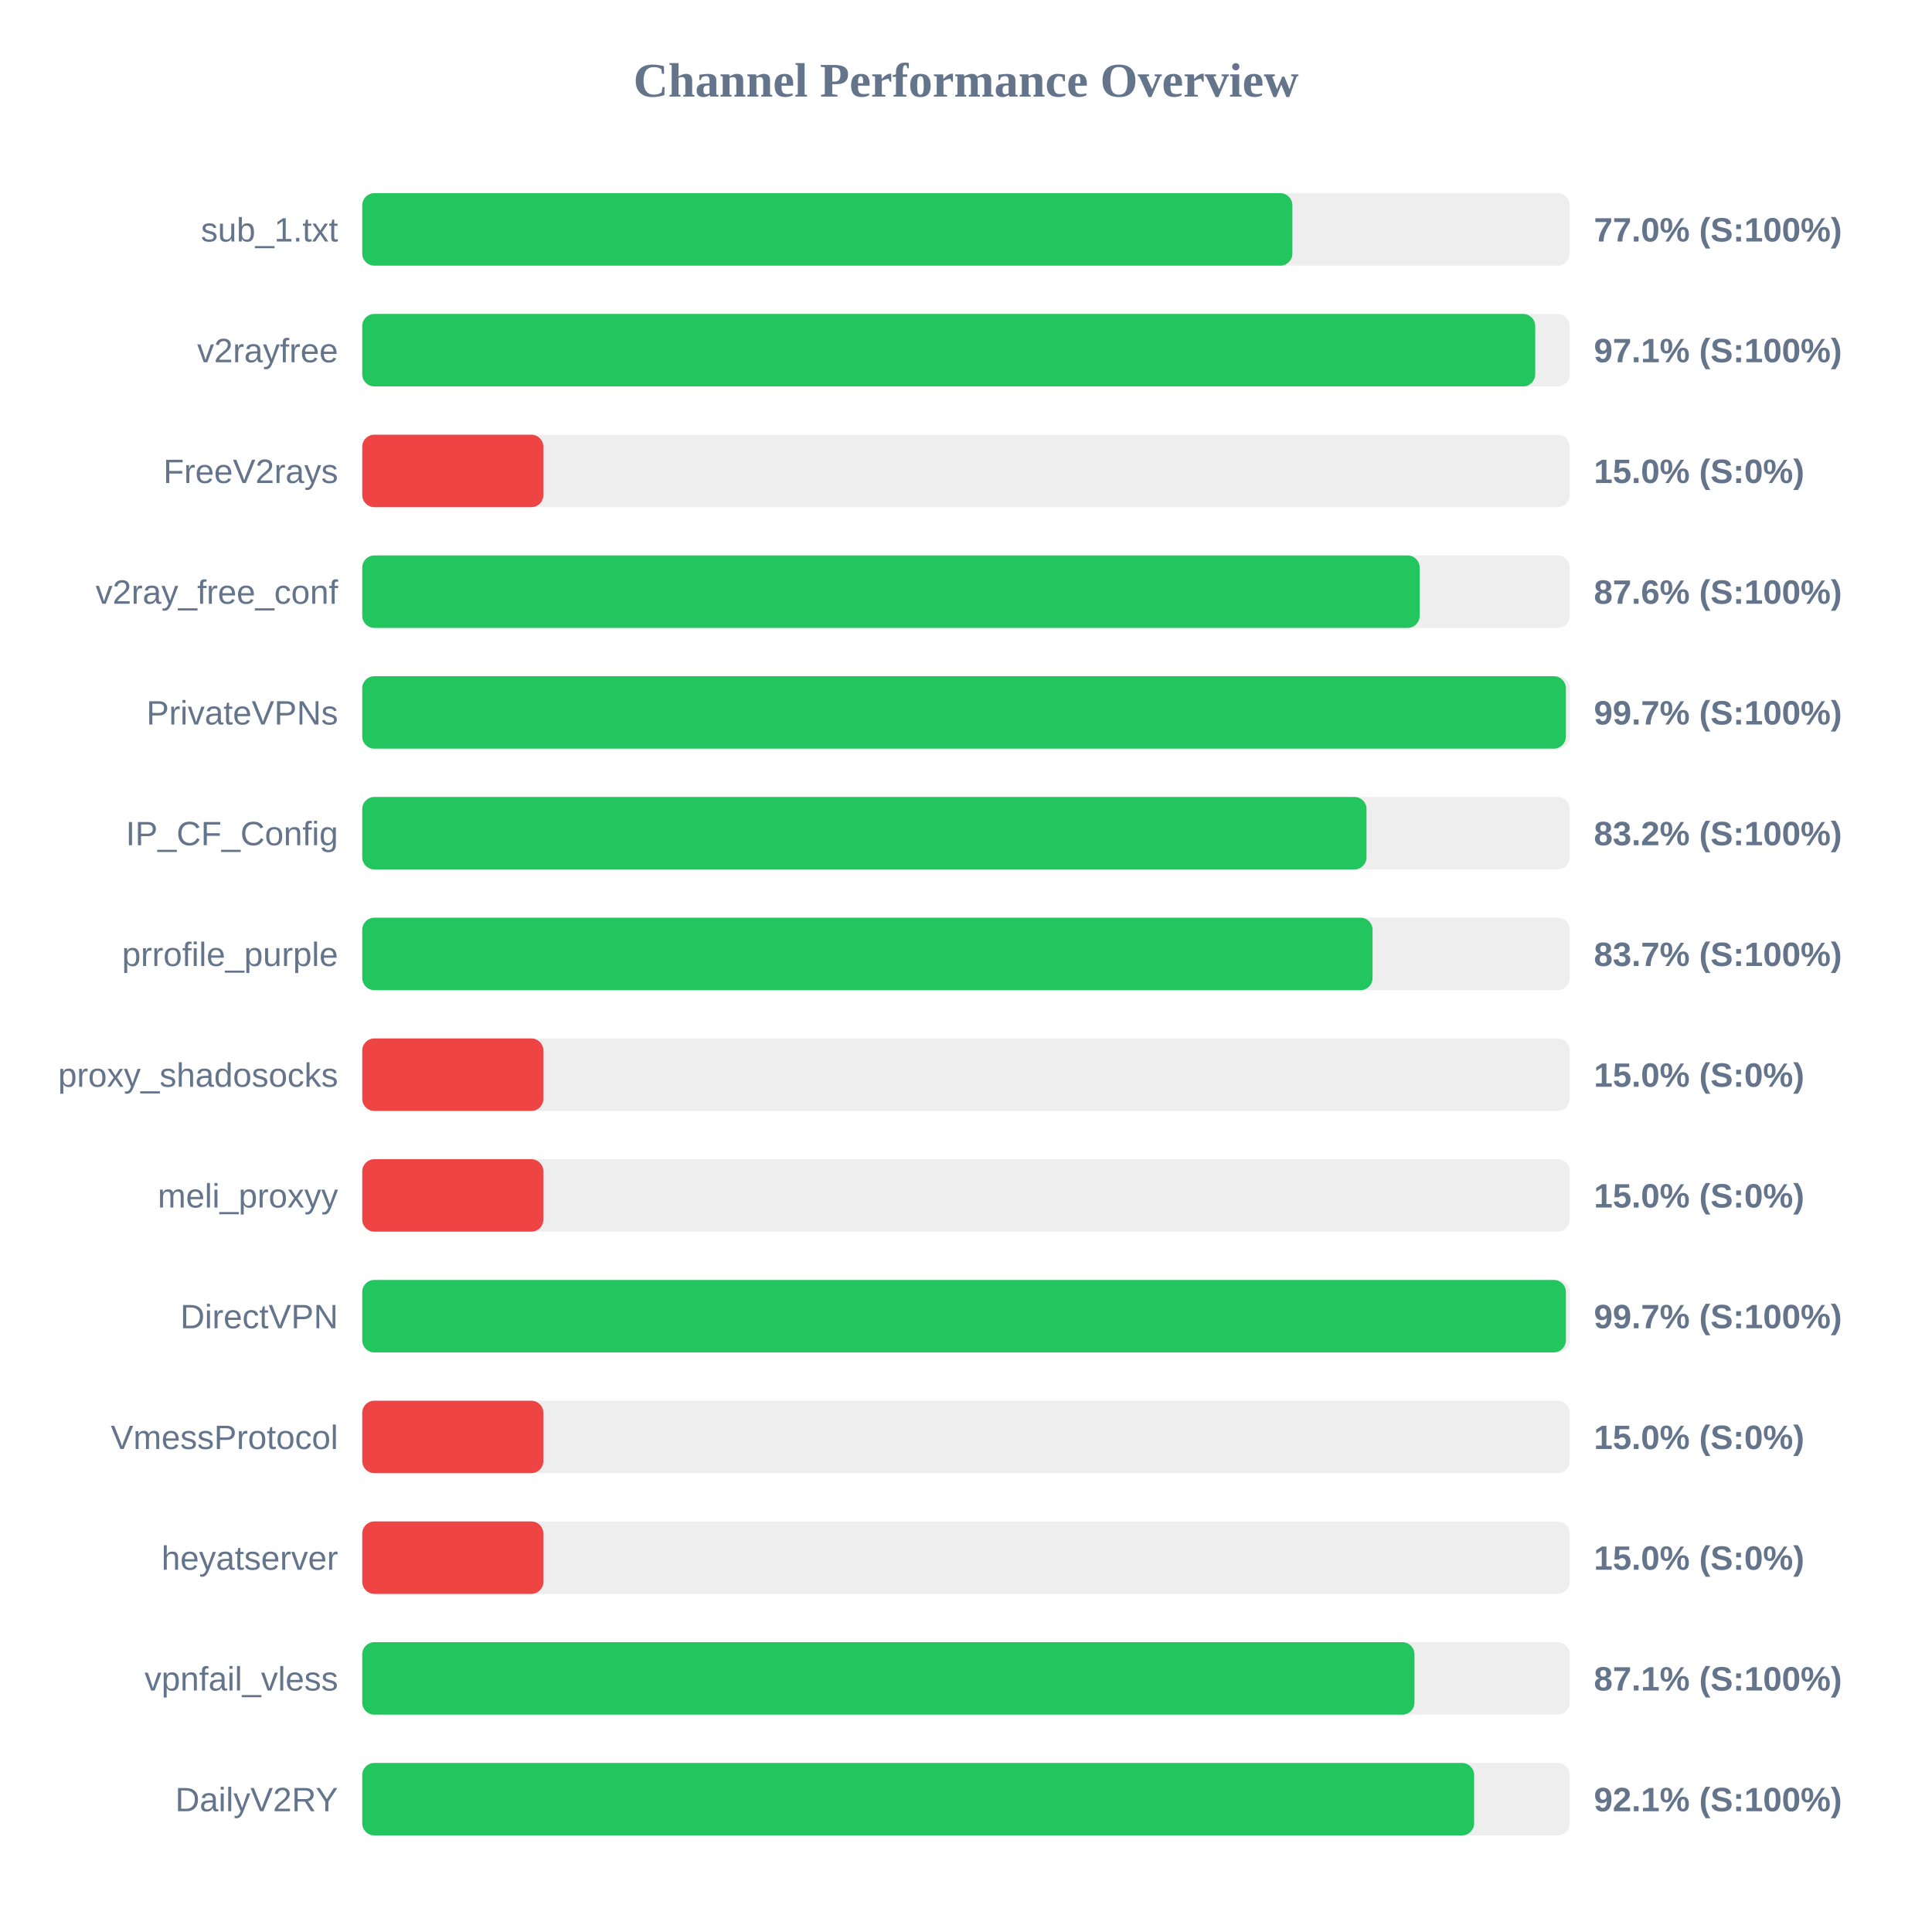
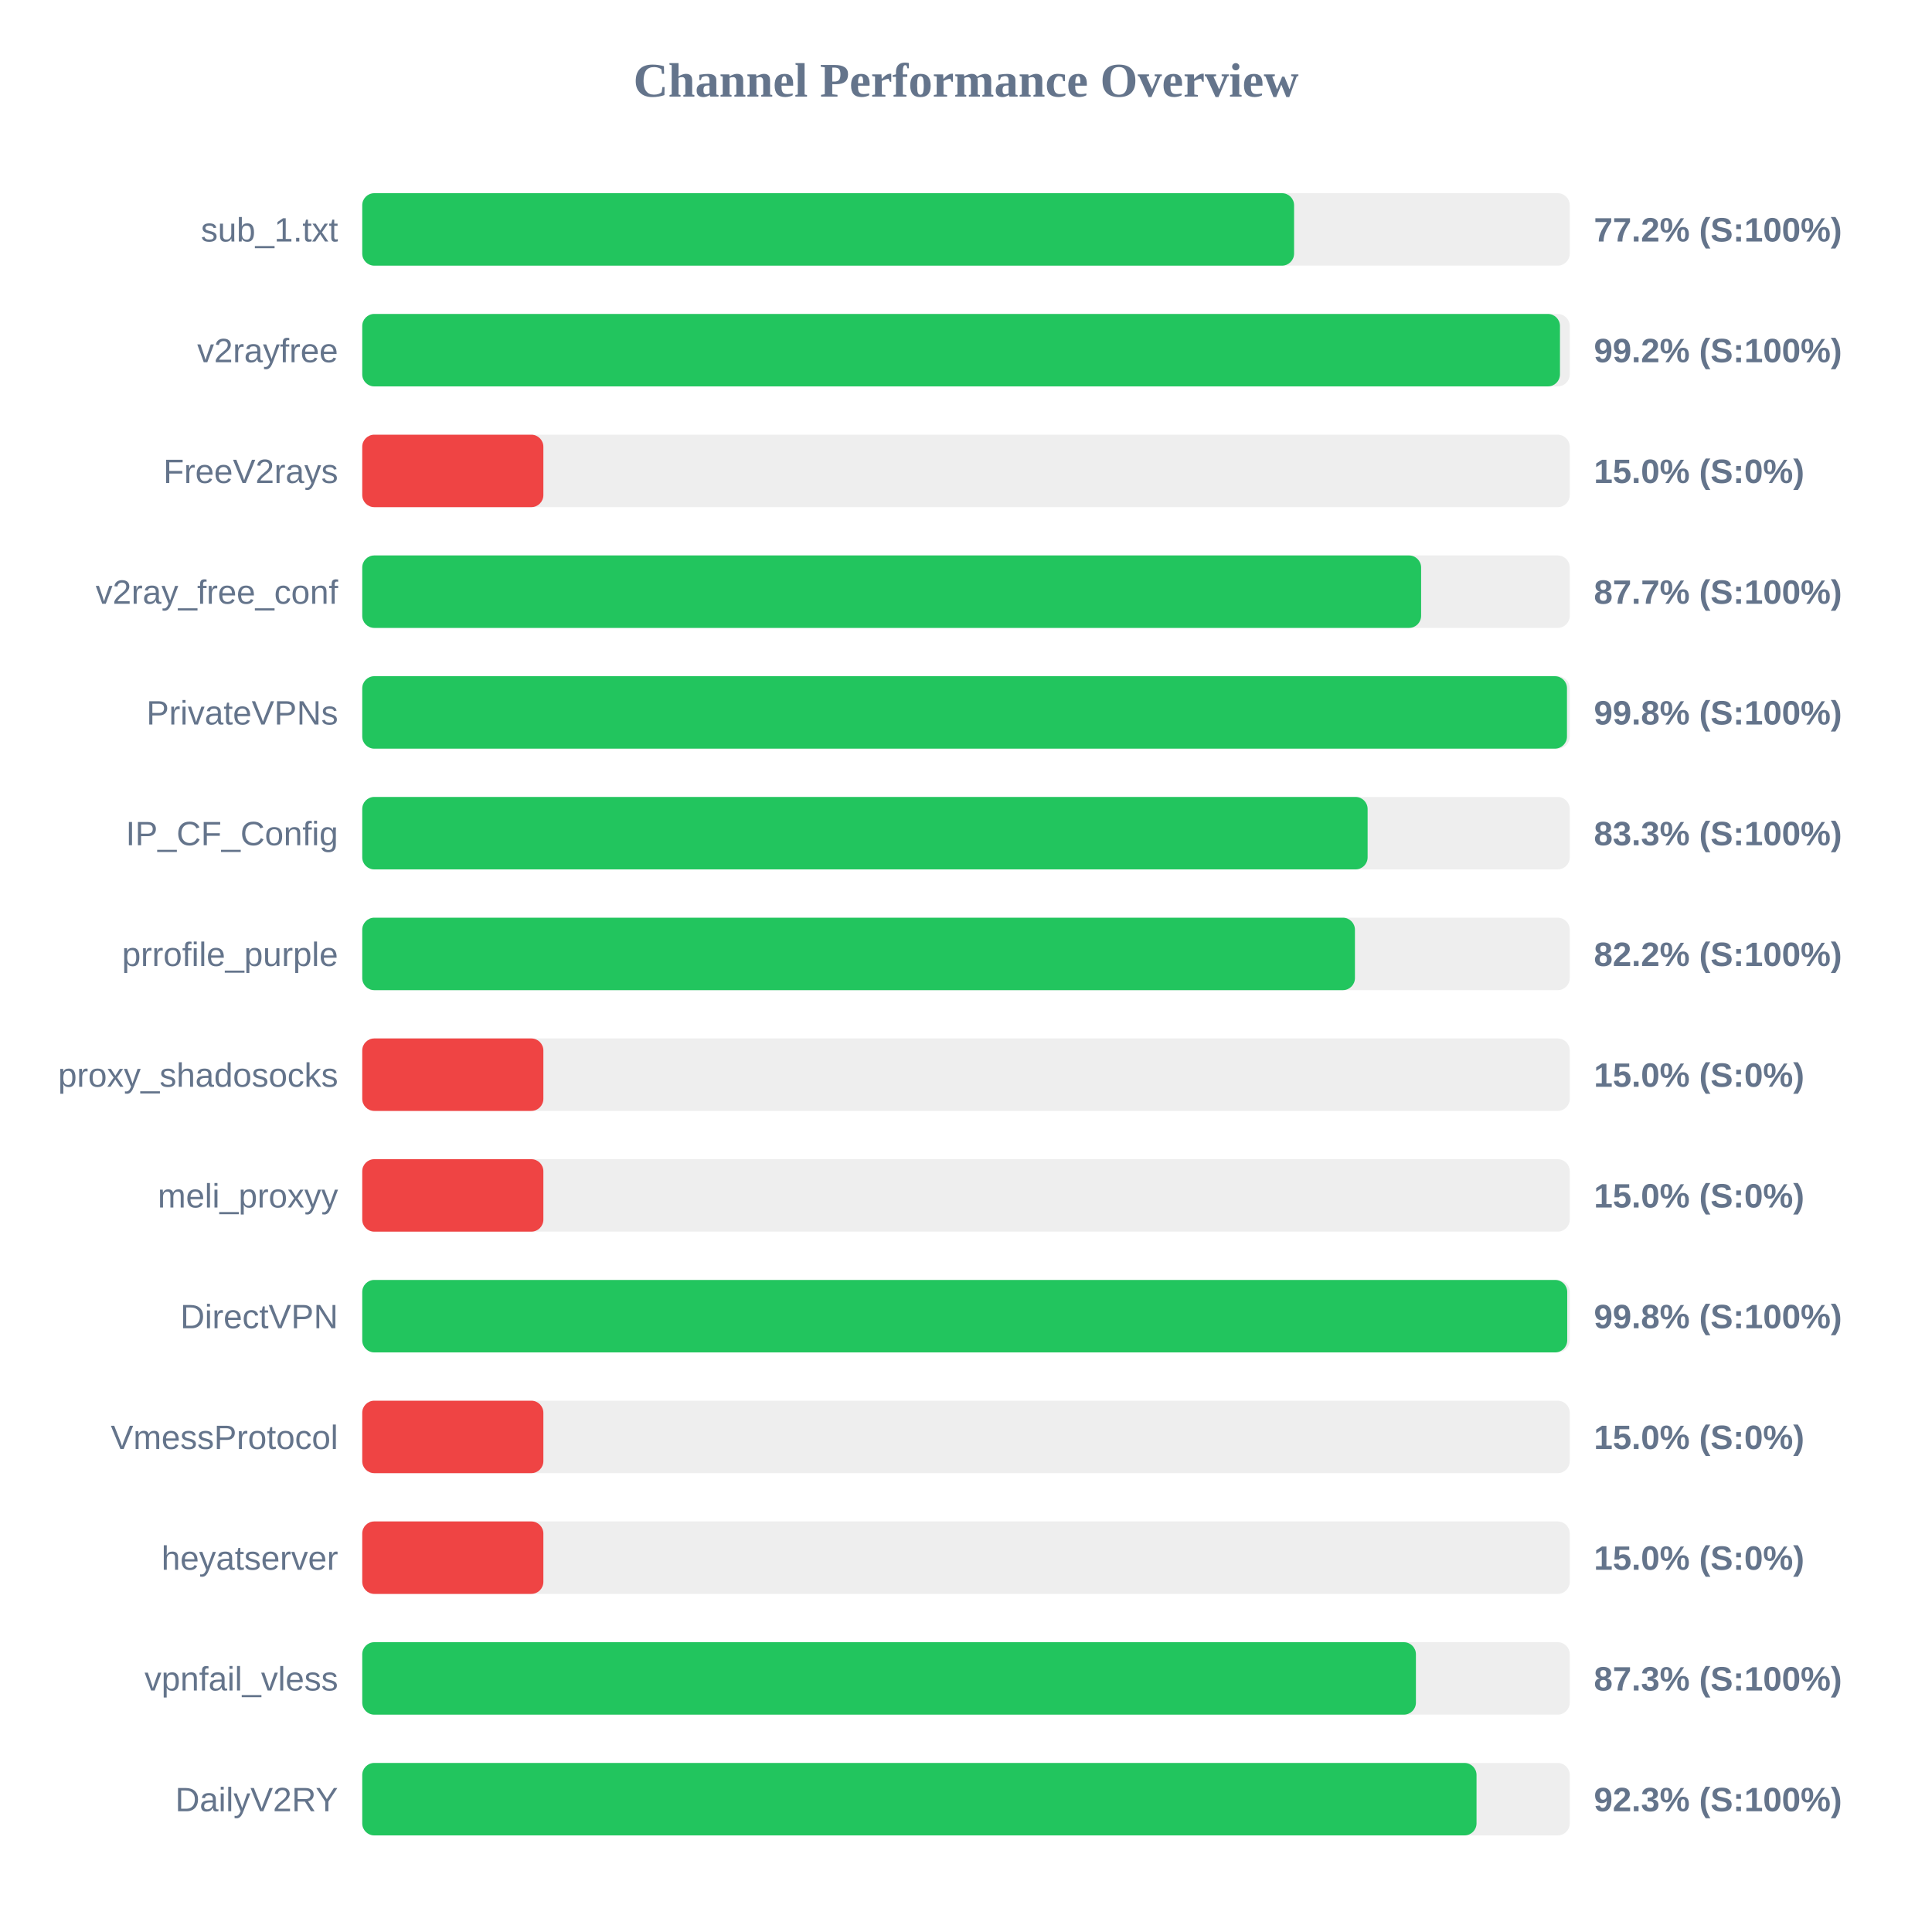
<svg xmlns="http://www.w3.org/2000/svg" width="800" height="800" version="1.1">
  <style>
        .row { font: 14px Arial; fill: #64748b; }
        .score { font: bold 14px Arial; fill: #64748b; }
    </style>
  <text x="400" y="40" text-anchor="middle" font-size="20px" font-weight="bold" fill="#64748b">Channel Performance Overview</text>
  <rect x="150" y="80" width="500" height="30" fill="#eee" rx="5" />
-   <rect x="150" y="80" width="385.15" height="30" fill="#22c55e" rx="5" />
+   <rect x="150" y="80" width="385.85" height="30" fill="#22c55e" rx="5" />
  <text x="140" y="100" text-anchor="end" class="row">sub_1.txt</text>
-   <text x="660" y="100" text-anchor="start" class="score">77.0% (S:100%)</text>
+   <text x="660" y="100" text-anchor="start" class="score">77.2% (S:100%)</text>
  <rect x="150" y="130" width="500" height="30" fill="#eee" rx="5" />
-   <rect x="150" y="130" width="485.7" height="30" fill="#22c55e" rx="5" />
+   <rect x="150" y="130" width="495.95" height="30" fill="#22c55e" rx="5" />
  <text x="140" y="150" text-anchor="end" class="row">v2rayfree</text>
-   <text x="660" y="150" text-anchor="start" class="score">97.1% (S:100%)</text>
+   <text x="660" y="150" text-anchor="start" class="score">99.2% (S:100%)</text>
  <rect x="150" y="180" width="500" height="30" fill="#eee" rx="5" />
  <rect x="150" y="180" width="75.0" height="30" fill="#ef4444" rx="5" />
  <text x="140" y="200" text-anchor="end" class="row">FreeV2rays</text>
  <text x="660" y="200" text-anchor="start" class="score">15.0% (S:0%)</text>
  <rect x="150" y="230" width="500" height="30" fill="#eee" rx="5" />
-   <rect x="150" y="230" width="437.85" height="30" fill="#22c55e" rx="5" />
+   <rect x="150" y="230" width="438.45" height="30" fill="#22c55e" rx="5" />
  <text x="140" y="250" text-anchor="end" class="row">v2ray_free_conf</text>
-   <text x="660" y="250" text-anchor="start" class="score">87.6% (S:100%)</text>
+   <text x="660" y="250" text-anchor="start" class="score">87.7% (S:100%)</text>
  <rect x="150" y="280" width="500" height="30" fill="#eee" rx="5" />
-   <rect x="150" y="280" width="498.4" height="30" fill="#22c55e" rx="5" />
+   <rect x="150" y="280" width="498.85" height="30" fill="#22c55e" rx="5" />
  <text x="140" y="300" text-anchor="end" class="row">PrivateVPNs</text>
-   <text x="660" y="300" text-anchor="start" class="score">99.7% (S:100%)</text>
+   <text x="660" y="300" text-anchor="start" class="score">99.8% (S:100%)</text>
  <rect x="150" y="330" width="500" height="30" fill="#eee" rx="5" />
-   <rect x="150" y="330" width="415.85" height="30" fill="#22c55e" rx="5" />
+   <rect x="150" y="330" width="416.3" height="30" fill="#22c55e" rx="5" />
  <text x="140" y="350" text-anchor="end" class="row">IP_CF_Config</text>
-   <text x="660" y="350" text-anchor="start" class="score">83.2% (S:100%)</text>
+   <text x="660" y="350" text-anchor="start" class="score">83.3% (S:100%)</text>
  <rect x="150" y="380" width="500" height="30" fill="#eee" rx="5" />
-   <rect x="150" y="380" width="418.35" height="30" fill="#22c55e" rx="5" />
+   <rect x="150" y="380" width="411.05" height="30" fill="#22c55e" rx="5" />
  <text x="140" y="400" text-anchor="end" class="row">prrofile_purple</text>
-   <text x="660" y="400" text-anchor="start" class="score">83.7% (S:100%)</text>
+   <text x="660" y="400" text-anchor="start" class="score">82.2% (S:100%)</text>
  <rect x="150" y="430" width="500" height="30" fill="#eee" rx="5" />
  <rect x="150" y="430" width="75.0" height="30" fill="#ef4444" rx="5" />
  <text x="140" y="450" text-anchor="end" class="row">proxy_shadosocks</text>
  <text x="660" y="450" text-anchor="start" class="score">15.0% (S:0%)</text>
  <rect x="150" y="480" width="500" height="30" fill="#eee" rx="5" />
  <rect x="150" y="480" width="75.0" height="30" fill="#ef4444" rx="5" />
  <text x="140" y="500" text-anchor="end" class="row">meli_proxyy</text>
  <text x="660" y="500" text-anchor="start" class="score">15.0% (S:0%)</text>
  <rect x="150" y="530" width="500" height="30" fill="#eee" rx="5" />
-   <rect x="150" y="530" width="498.4" height="30" fill="#22c55e" rx="5" />
+   <rect x="150" y="530" width="498.95" height="30" fill="#22c55e" rx="5" />
  <text x="140" y="550" text-anchor="end" class="row">DirectVPN</text>
-   <text x="660" y="550" text-anchor="start" class="score">99.7% (S:100%)</text>
+   <text x="660" y="550" text-anchor="start" class="score">99.8% (S:100%)</text>
  <rect x="150" y="580" width="500" height="30" fill="#eee" rx="5" />
  <rect x="150" y="580" width="75.0" height="30" fill="#ef4444" rx="5" />
  <text x="140" y="600" text-anchor="end" class="row">VmessProtocol</text>
  <text x="660" y="600" text-anchor="start" class="score">15.0% (S:0%)</text>
  <rect x="150" y="630" width="500" height="30" fill="#eee" rx="5" />
  <rect x="150" y="630" width="75.0" height="30" fill="#ef4444" rx="5" />
  <text x="140" y="650" text-anchor="end" class="row">heyatserver</text>
  <text x="660" y="650" text-anchor="start" class="score">15.0% (S:0%)</text>
  <rect x="150" y="680" width="500" height="30" fill="#eee" rx="5" />
-   <rect x="150" y="680" width="435.7" height="30" fill="#22c55e" rx="5" />
+   <rect x="150" y="680" width="436.3" height="30" fill="#22c55e" rx="5" />
  <text x="140" y="700" text-anchor="end" class="row">vpnfail_vless</text>
-   <text x="660" y="700" text-anchor="start" class="score">87.1% (S:100%)</text>
+   <text x="660" y="700" text-anchor="start" class="score">87.3% (S:100%)</text>
  <rect x="150" y="730" width="500" height="30" fill="#eee" rx="5" />
-   <rect x="150" y="730" width="460.4" height="30" fill="#22c55e" rx="5" />
+   <rect x="150" y="730" width="461.4" height="30" fill="#22c55e" rx="5" />
  <text x="140" y="750" text-anchor="end" class="row">DailyV2RY</text>
-   <text x="660" y="750" text-anchor="start" class="score">92.1% (S:100%)</text>
+   <text x="660" y="750" text-anchor="start" class="score">92.3% (S:100%)</text>
</svg>
